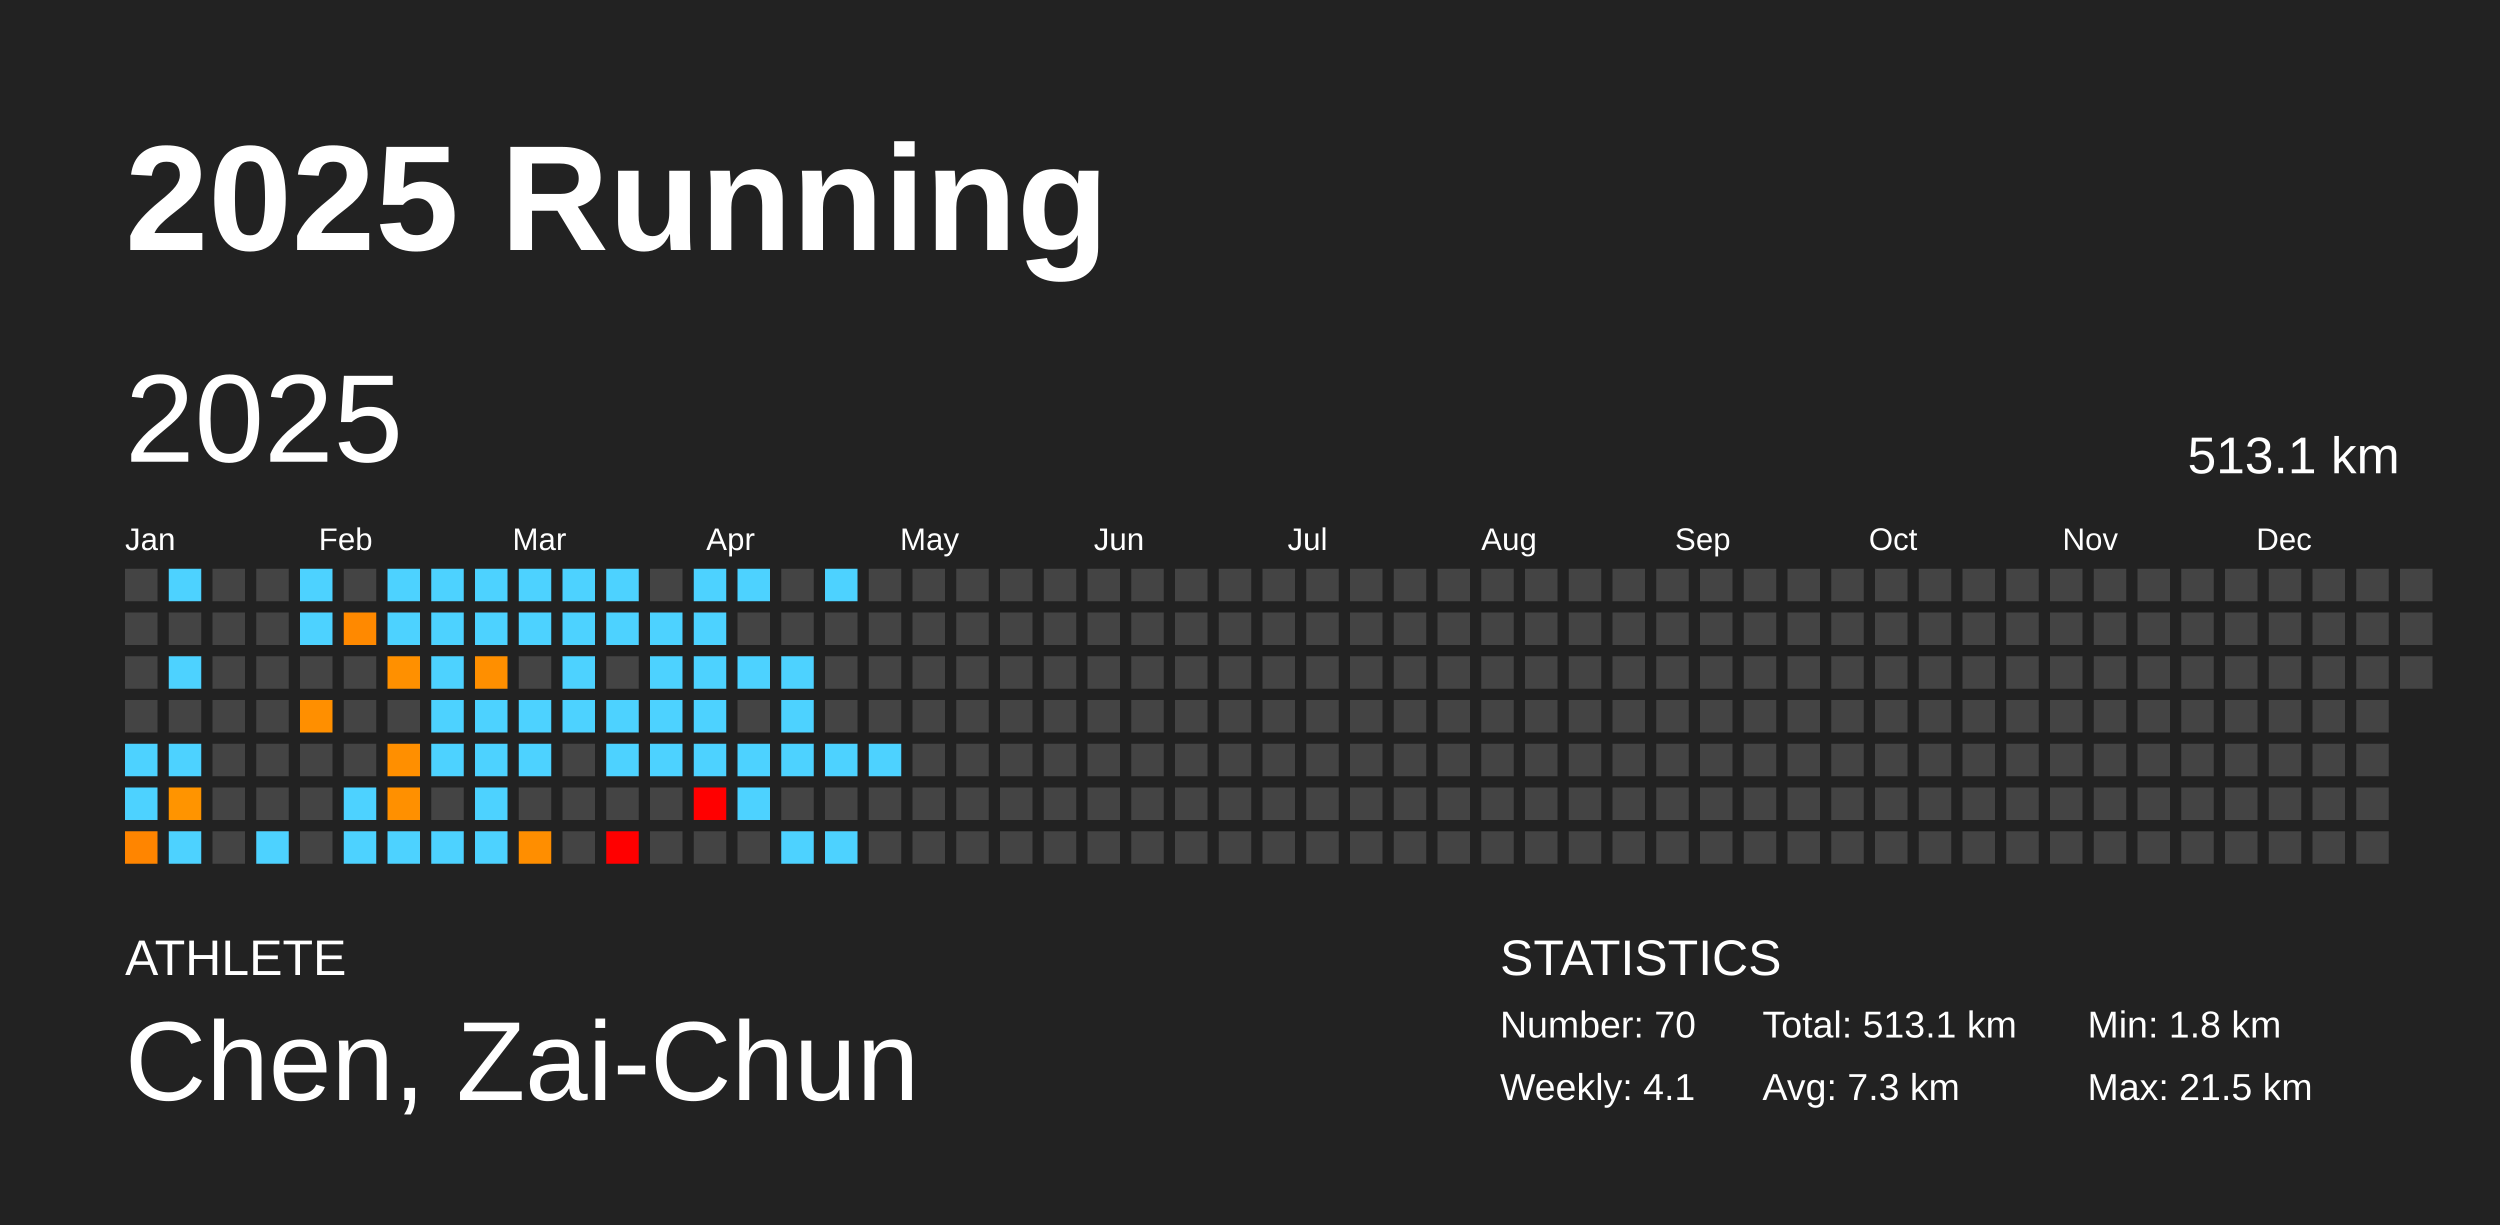
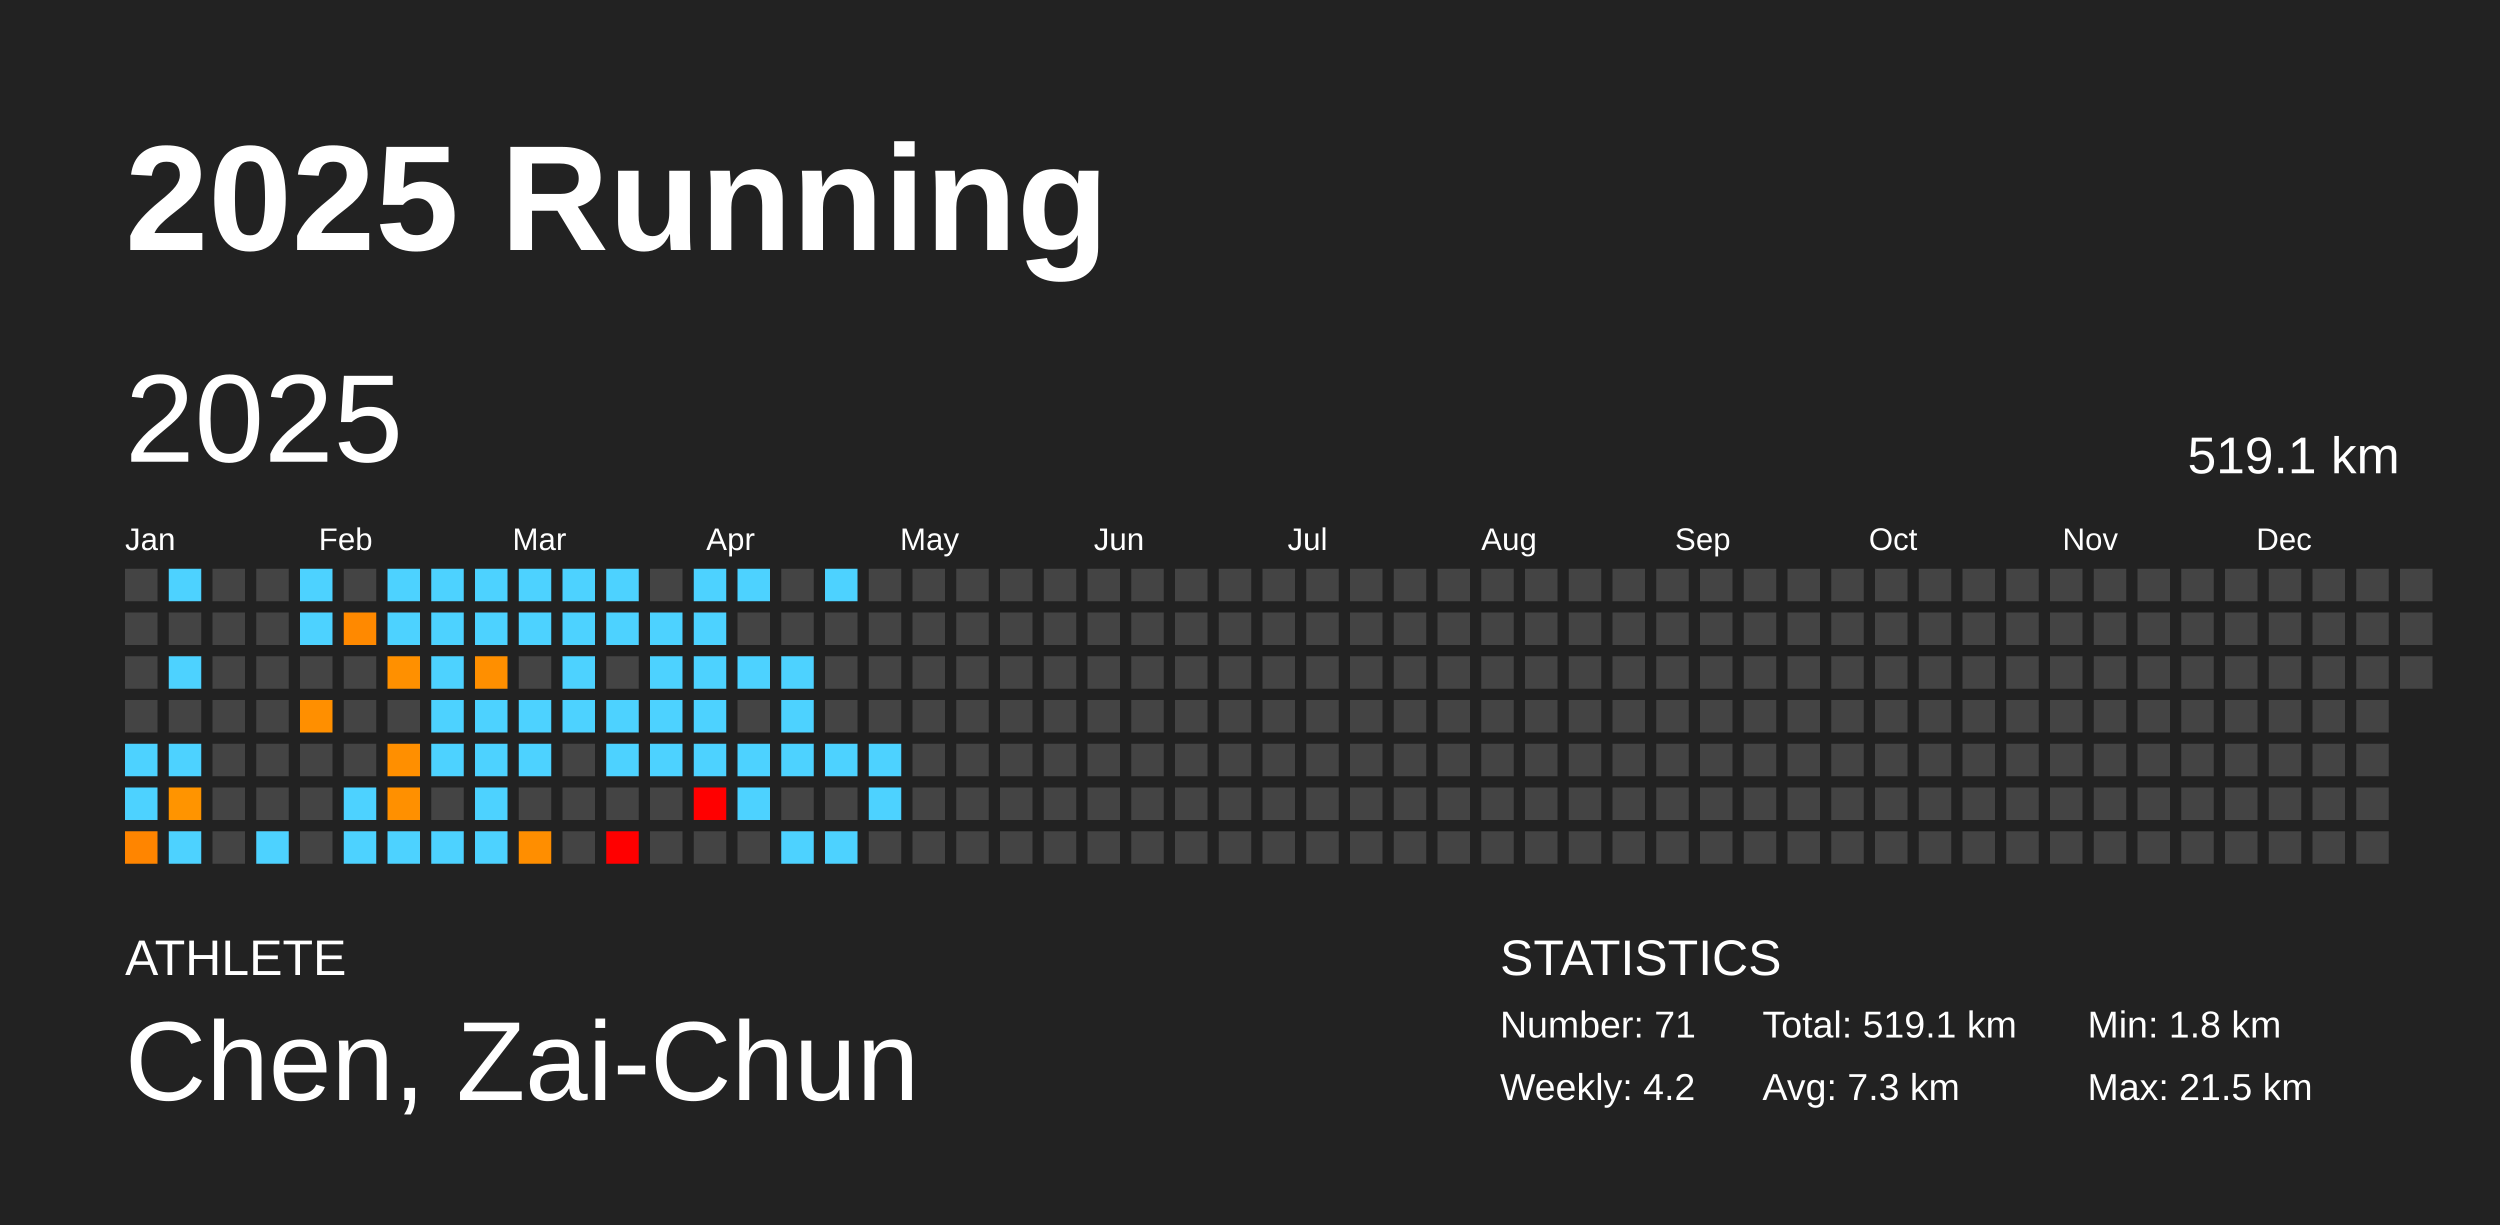
<svg xmlns="http://www.w3.org/2000/svg" baseProfile="full" height="98mm" version="1.1" viewBox="0,0,200,98" width="200mm">
  <defs />
  <rect fill="#222222" height="98" width="200" x="0" y="0" />
  <text fill="#FFFFFF" style="font-size:12px; font-family:Arial; font-weight:bold;" x="10" y="20">2025 Running</text>
  <text fill="#FFFFFF" style="font-size:4px; font-family:Arial" x="10" y="78">ATHLETE</text>
  <text fill="#FFFFFF" style="font-size:9px; font-family:Arial" x="10" y="88">Chen, Zai-Chun</text>
  <text fill="#FFFFFF" style="font-size:4px; font-family:Arial" x="120" y="78">STATISTICS</text>
-   <text fill="#FFFFFF" style="font-size:3px; font-family:Arial" x="120" y="83">Number: 70</text>
-   <text fill="#FFFFFF" style="font-size:3px; font-family:Arial" x="120" y="88">Weekly: 4.1</text>
-   <text fill="#FFFFFF" style="font-size:3px; font-family:Arial" x="141" y="83">Total: 513.1 km</text>
+   <text fill="#FFFFFF" style="font-size:3px; font-family:Arial" x="120" y="83">Number: 71</text>
+   <text fill="#FFFFFF" style="font-size:3px; font-family:Arial" x="120" y="88">Weekly: 4.2</text>
+   <text fill="#FFFFFF" style="font-size:3px; font-family:Arial" x="141" y="83">Total: 519.1 km</text>
  <text fill="#FFFFFF" style="font-size:3px; font-family:Arial" x="141" y="88">Avg: 7.3 km</text>
  <text fill="#FFFFFF" style="font-size:3px; font-family:Arial" x="167" y="83">Min: 1.8 km</text>
  <text fill="#FFFFFF" style="font-size:3px; font-family:Arial" x="167" y="88">Max: 21.5 km</text>
  <text dominant-baseline="hanging" fill="#FFFFFF" style="font-size:10.0px; font-family:Arial;" x="10" y="30">2025</text>
-   <text dominant-baseline="hanging" fill="#FFFFFF" style="font-size:4.125px; font-family:Arial;" x="175" y="35">513.1 km</text>
+   <text dominant-baseline="hanging" fill="#FFFFFF" style="font-size:4.125px; font-family:Arial;" x="175" y="35">519.1 km</text>
  <text fill="#FFFFFF" style="font-size:2.5px; font-family:Arial" x="10.0" y="44">Jan</text>
  <text fill="#FFFFFF" style="font-size:2.5px; font-family:Arial" x="25.5" y="44">Feb</text>
  <text fill="#FFFFFF" style="font-size:2.5px; font-family:Arial" x="41.0" y="44">Mar</text>
  <text fill="#FFFFFF" style="font-size:2.5px; font-family:Arial" x="56.5" y="44">Apr</text>
  <text fill="#FFFFFF" style="font-size:2.5px; font-family:Arial" x="72.0" y="44">May</text>
  <text fill="#FFFFFF" style="font-size:2.5px; font-family:Arial" x="87.5" y="44">Jun</text>
  <text fill="#FFFFFF" style="font-size:2.5px; font-family:Arial" x="103.0" y="44">Jul</text>
  <text fill="#FFFFFF" style="font-size:2.5px; font-family:Arial" x="118.5" y="44">Aug</text>
  <text fill="#FFFFFF" style="font-size:2.5px; font-family:Arial" x="134.0" y="44">Sep</text>
  <text fill="#FFFFFF" style="font-size:2.5px; font-family:Arial" x="149.5" y="44">Oct</text>
  <text fill="#FFFFFF" style="font-size:2.5px; font-family:Arial" x="165.0" y="44">Nov</text>
  <text fill="#FFFFFF" style="font-size:2.5px; font-family:Arial" x="180.5" y="44">Dec</text>
  <rect fill="#444444" height="2.6" width="2.6" x="10.0" y="45.5" />
  <rect fill="#444444" height="2.6" width="2.6" x="10.0" y="49.0" />
  <rect fill="#444444" height="2.6" width="2.6" x="10.0" y="52.5" />
  <rect fill="#444444" height="2.6" width="2.6" x="10.0" y="56.0" />
  <rect fill="#4dd2ff" height="2.6" width="2.6" x="10.0" y="59.5" />
  <rect fill="#4dd2ff" height="2.6" width="2.6" x="10.0" y="63.0" />
  <rect fill="#ff8500" height="2.6" width="2.6" x="10.0" y="66.5" />
  <rect fill="#4dd2ff" height="2.6" width="2.6" x="13.5" y="45.5" />
  <rect fill="#444444" height="2.6" width="2.6" x="13.5" y="49.0" />
  <rect fill="#4dd2ff" height="2.6" width="2.6" x="13.5" y="52.5" />
  <rect fill="#444444" height="2.6" width="2.6" x="13.5" y="56.0" />
  <rect fill="#4dd2ff" height="2.6" width="2.6" x="13.5" y="59.5" />
  <rect fill="#ff9400" height="2.6" width="2.6" x="13.5" y="63.0" />
  <rect fill="#4dd2ff" height="2.6" width="2.6" x="13.5" y="66.5" />
  <rect fill="#444444" height="2.6" width="2.6" x="17.0" y="45.5" />
  <rect fill="#444444" height="2.6" width="2.6" x="17.0" y="49.0" />
  <rect fill="#444444" height="2.6" width="2.6" x="17.0" y="52.5" />
  <rect fill="#444444" height="2.6" width="2.6" x="17.0" y="56.0" />
  <rect fill="#444444" height="2.6" width="2.6" x="17.0" y="59.5" />
  <rect fill="#444444" height="2.6" width="2.6" x="17.0" y="63.0" />
  <rect fill="#444444" height="2.6" width="2.6" x="17.0" y="66.5" />
  <rect fill="#444444" height="2.6" width="2.6" x="20.5" y="45.5" />
  <rect fill="#444444" height="2.6" width="2.6" x="20.5" y="49.0" />
  <rect fill="#444444" height="2.6" width="2.6" x="20.5" y="52.5" />
  <rect fill="#444444" height="2.6" width="2.6" x="20.5" y="56.0" />
  <rect fill="#444444" height="2.6" width="2.6" x="20.5" y="59.5" />
  <rect fill="#444444" height="2.6" width="2.6" x="20.5" y="63.0" />
  <rect fill="#4dd2ff" height="2.6" width="2.6" x="20.5" y="66.5" />
  <rect fill="#4dd2ff" height="2.6" width="2.6" x="24.0" y="45.5" />
  <rect fill="#4dd2ff" height="2.6" width="2.6" x="24.0" y="49.0" />
  <rect fill="#444444" height="2.6" width="2.6" x="24.0" y="52.5" />
  <rect fill="#ff8f00" height="2.6" width="2.6" x="24.0" y="56.0" />
  <rect fill="#444444" height="2.6" width="2.6" x="24.0" y="59.5" />
  <rect fill="#444444" height="2.6" width="2.6" x="24.0" y="63.0" />
  <rect fill="#444444" height="2.6" width="2.6" x="24.0" y="66.5" />
  <rect fill="#444444" height="2.6" width="2.6" x="27.5" y="45.5" />
  <rect fill="#ff8900" height="2.6" width="2.6" x="27.5" y="49.0" />
  <rect fill="#444444" height="2.6" width="2.6" x="27.5" y="52.5" />
  <rect fill="#444444" height="2.6" width="2.6" x="27.5" y="56.0" />
  <rect fill="#444444" height="2.6" width="2.6" x="27.5" y="59.5" />
  <rect fill="#4dd2ff" height="2.6" width="2.6" x="27.5" y="63.0" />
  <rect fill="#4dd2ff" height="2.6" width="2.6" x="27.5" y="66.5" />
  <rect fill="#4dd2ff" height="2.6" width="2.6" x="31.0" y="45.5" />
  <rect fill="#4dd2ff" height="2.6" width="2.6" x="31.0" y="49.0" />
  <rect fill="#ff9000" height="2.6" width="2.6" x="31.0" y="52.5" />
  <rect fill="#444444" height="2.6" width="2.6" x="31.0" y="56.0" />
  <rect fill="#ff8f00" height="2.6" width="2.6" x="31.0" y="59.5" />
  <rect fill="#ff9000" height="2.6" width="2.6" x="31.0" y="63.0" />
  <rect fill="#4dd2ff" height="2.6" width="2.6" x="31.0" y="66.5" />
  <rect fill="#4dd2ff" height="2.6" width="2.6" x="34.5" y="45.5" />
  <rect fill="#4dd2ff" height="2.6" width="2.6" x="34.5" y="49.0" />
  <rect fill="#4dd2ff" height="2.6" width="2.6" x="34.5" y="52.5" />
  <rect fill="#4dd2ff" height="2.6" width="2.6" x="34.5" y="56.0" />
  <rect fill="#4dd2ff" height="2.6" width="2.6" x="34.5" y="59.5" />
  <rect fill="#444444" height="2.6" width="2.6" x="34.5" y="63.0" />
  <rect fill="#4dd2ff" height="2.6" width="2.6" x="34.5" y="66.5" />
  <rect fill="#4dd2ff" height="2.6" width="2.6" x="38.0" y="45.5" />
  <rect fill="#4dd2ff" height="2.6" width="2.6" x="38.0" y="49.0" />
  <rect fill="#ff8f00" height="2.6" width="2.6" x="38.0" y="52.5" />
  <rect fill="#4dd2ff" height="2.6" width="2.6" x="38.0" y="56.0" />
  <rect fill="#4dd2ff" height="2.6" width="2.6" x="38.0" y="59.5" />
  <rect fill="#4dd2ff" height="2.6" width="2.6" x="38.0" y="63.0" />
  <rect fill="#4dd2ff" height="2.6" width="2.6" x="38.0" y="66.5" />
  <rect fill="#4dd2ff" height="2.6" width="2.6" x="41.5" y="45.5" />
  <rect fill="#4dd2ff" height="2.6" width="2.6" x="41.5" y="49.0" />
  <rect fill="#444444" height="2.6" width="2.6" x="41.5" y="52.5" />
  <rect fill="#4dd2ff" height="2.6" width="2.6" x="41.5" y="56.0" />
  <rect fill="#4dd2ff" height="2.6" width="2.6" x="41.5" y="59.5" />
  <rect fill="#444444" height="2.6" width="2.6" x="41.5" y="63.0" />
  <rect fill="#ff8e00" height="2.6" width="2.6" x="41.5" y="66.5" />
  <rect fill="#4dd2ff" height="2.6" width="2.6" x="45.0" y="45.5" />
  <rect fill="#4dd2ff" height="2.6" width="2.6" x="45.0" y="49.0" />
  <rect fill="#4dd2ff" height="2.6" width="2.6" x="45.0" y="52.5" />
  <rect fill="#4dd2ff" height="2.6" width="2.6" x="45.0" y="56.0" />
  <rect fill="#444444" height="2.6" width="2.6" x="45.0" y="59.5" />
  <rect fill="#444444" height="2.6" width="2.6" x="45.0" y="63.0" />
  <rect fill="#444444" height="2.6" width="2.6" x="45.0" y="66.5" />
  <rect fill="#4dd2ff" height="2.6" width="2.6" x="48.5" y="45.5" />
  <rect fill="#4dd2ff" height="2.6" width="2.6" x="48.5" y="49.0" />
  <rect fill="#444444" height="2.6" width="2.6" x="48.5" y="52.5" />
  <rect fill="#4dd2ff" height="2.6" width="2.6" x="48.5" y="56.0" />
  <rect fill="#4dd2ff" height="2.6" width="2.6" x="48.5" y="59.5" />
  <rect fill="#444444" height="2.6" width="2.6" x="48.5" y="63.0" />
  <rect fill="red" height="2.6" width="2.6" x="48.5" y="66.5" />
  <rect fill="#444444" height="2.6" width="2.6" x="52.0" y="45.5" />
  <rect fill="#4dd2ff" height="2.6" width="2.6" x="52.0" y="49.0" />
  <rect fill="#4dd2ff" height="2.6" width="2.6" x="52.0" y="52.5" />
  <rect fill="#4dd2ff" height="2.6" width="2.6" x="52.0" y="56.0" />
  <rect fill="#4dd2ff" height="2.6" width="2.6" x="52.0" y="59.5" />
  <rect fill="#444444" height="2.6" width="2.6" x="52.0" y="63.0" />
  <rect fill="#444444" height="2.6" width="2.6" x="52.0" y="66.5" />
  <rect fill="#4dd2ff" height="2.6" width="2.6" x="55.5" y="45.5" />
  <rect fill="#4dd2ff" height="2.6" width="2.6" x="55.5" y="49.0" />
  <rect fill="#4dd2ff" height="2.6" width="2.6" x="55.5" y="52.5" />
  <rect fill="#4dd2ff" height="2.6" width="2.6" x="55.5" y="56.0" />
  <rect fill="#4dd2ff" height="2.6" width="2.6" x="55.5" y="59.5" />
  <rect fill="red" height="2.6" width="2.6" x="55.5" y="63.0" />
  <rect fill="#444444" height="2.6" width="2.6" x="55.5" y="66.5" />
  <rect fill="#4dd2ff" height="2.6" width="2.6" x="59.0" y="45.5" />
  <rect fill="#444444" height="2.6" width="2.6" x="59.0" y="49.0" />
  <rect fill="#4dd2ff" height="2.6" width="2.6" x="59.0" y="52.5" />
  <rect fill="#444444" height="2.6" width="2.6" x="59.0" y="56.0" />
  <rect fill="#4dd2ff" height="2.6" width="2.6" x="59.0" y="59.5" />
  <rect fill="#4dd2ff" height="2.6" width="2.6" x="59.0" y="63.0" />
  <rect fill="#444444" height="2.6" width="2.6" x="59.0" y="66.5" />
  <rect fill="#444444" height="2.6" width="2.6" x="62.5" y="45.5" />
  <rect fill="#444444" height="2.6" width="2.6" x="62.5" y="49.0" />
  <rect fill="#4dd2ff" height="2.6" width="2.6" x="62.5" y="52.5" />
  <rect fill="#4dd2ff" height="2.6" width="2.6" x="62.5" y="56.0" />
  <rect fill="#4dd2ff" height="2.6" width="2.6" x="62.5" y="59.5" />
  <rect fill="#444444" height="2.6" width="2.6" x="62.5" y="63.0" />
  <rect fill="#4dd2ff" height="2.6" width="2.6" x="62.5" y="66.5" />
  <rect fill="#4dd2ff" height="2.6" width="2.6" x="66.0" y="45.5" />
  <rect fill="#444444" height="2.6" width="2.6" x="66.0" y="49.0" />
  <rect fill="#444444" height="2.6" width="2.6" x="66.0" y="52.5" />
  <rect fill="#444444" height="2.6" width="2.6" x="66.0" y="56.0" />
  <rect fill="#4dd2ff" height="2.6" width="2.6" x="66.0" y="59.5" />
  <rect fill="#444444" height="2.6" width="2.6" x="66.0" y="63.0" />
  <rect fill="#4dd2ff" height="2.6" width="2.6" x="66.0" y="66.5" />
  <rect fill="#444444" height="2.6" width="2.6" x="69.5" y="45.5" />
  <rect fill="#444444" height="2.6" width="2.6" x="69.5" y="49.0" />
  <rect fill="#444444" height="2.6" width="2.6" x="69.5" y="52.5" />
  <rect fill="#444444" height="2.6" width="2.6" x="69.5" y="56.0" />
  <rect fill="#4dd2ff" height="2.6" width="2.6" x="69.5" y="59.5" />
-   <rect fill="#444444" height="2.6" width="2.6" x="69.5" y="63.0" />
+   <rect fill="#4dd2ff" height="2.6" width="2.6" x="69.5" y="63.0" />
  <rect fill="#444444" height="2.6" width="2.6" x="69.5" y="66.5" />
  <rect fill="#444444" height="2.6" width="2.6" x="73.0" y="45.5" />
  <rect fill="#444444" height="2.6" width="2.6" x="73.0" y="49.0" />
  <rect fill="#444444" height="2.6" width="2.6" x="73.0" y="52.5" />
  <rect fill="#444444" height="2.6" width="2.6" x="73.0" y="56.0" />
  <rect fill="#444444" height="2.6" width="2.6" x="73.0" y="59.5" />
  <rect fill="#444444" height="2.6" width="2.6" x="73.0" y="63.0" />
  <rect fill="#444444" height="2.6" width="2.6" x="73.0" y="66.5" />
  <rect fill="#444444" height="2.6" width="2.6" x="76.5" y="45.5" />
  <rect fill="#444444" height="2.6" width="2.6" x="76.5" y="49.0" />
  <rect fill="#444444" height="2.6" width="2.6" x="76.5" y="52.5" />
  <rect fill="#444444" height="2.6" width="2.6" x="76.5" y="56.0" />
  <rect fill="#444444" height="2.6" width="2.6" x="76.5" y="59.5" />
  <rect fill="#444444" height="2.6" width="2.6" x="76.5" y="63.0" />
  <rect fill="#444444" height="2.6" width="2.6" x="76.5" y="66.5" />
  <rect fill="#444444" height="2.6" width="2.6" x="80.0" y="45.5" />
  <rect fill="#444444" height="2.6" width="2.6" x="80.0" y="49.0" />
  <rect fill="#444444" height="2.6" width="2.6" x="80.0" y="52.5" />
  <rect fill="#444444" height="2.6" width="2.6" x="80.0" y="56.0" />
  <rect fill="#444444" height="2.6" width="2.6" x="80.0" y="59.5" />
  <rect fill="#444444" height="2.6" width="2.6" x="80.0" y="63.0" />
  <rect fill="#444444" height="2.6" width="2.6" x="80.0" y="66.5" />
  <rect fill="#444444" height="2.6" width="2.6" x="83.5" y="45.5" />
  <rect fill="#444444" height="2.6" width="2.6" x="83.5" y="49.0" />
  <rect fill="#444444" height="2.6" width="2.6" x="83.5" y="52.5" />
  <rect fill="#444444" height="2.6" width="2.6" x="83.5" y="56.0" />
  <rect fill="#444444" height="2.6" width="2.6" x="83.5" y="59.5" />
  <rect fill="#444444" height="2.6" width="2.6" x="83.5" y="63.0" />
  <rect fill="#444444" height="2.6" width="2.6" x="83.5" y="66.5" />
  <rect fill="#444444" height="2.6" width="2.6" x="87.0" y="45.5" />
  <rect fill="#444444" height="2.6" width="2.6" x="87.0" y="49.0" />
  <rect fill="#444444" height="2.6" width="2.6" x="87.0" y="52.5" />
  <rect fill="#444444" height="2.6" width="2.6" x="87.0" y="56.0" />
  <rect fill="#444444" height="2.6" width="2.6" x="87.0" y="59.5" />
  <rect fill="#444444" height="2.6" width="2.6" x="87.0" y="63.0" />
  <rect fill="#444444" height="2.6" width="2.6" x="87.0" y="66.5" />
  <rect fill="#444444" height="2.6" width="2.6" x="90.5" y="45.5" />
  <rect fill="#444444" height="2.6" width="2.6" x="90.5" y="49.0" />
  <rect fill="#444444" height="2.6" width="2.6" x="90.5" y="52.5" />
  <rect fill="#444444" height="2.6" width="2.6" x="90.5" y="56.0" />
  <rect fill="#444444" height="2.6" width="2.6" x="90.5" y="59.5" />
  <rect fill="#444444" height="2.6" width="2.6" x="90.5" y="63.0" />
  <rect fill="#444444" height="2.6" width="2.6" x="90.5" y="66.5" />
  <rect fill="#444444" height="2.6" width="2.6" x="94.0" y="45.5" />
  <rect fill="#444444" height="2.6" width="2.6" x="94.0" y="49.0" />
  <rect fill="#444444" height="2.6" width="2.6" x="94.0" y="52.5" />
  <rect fill="#444444" height="2.6" width="2.6" x="94.0" y="56.0" />
  <rect fill="#444444" height="2.6" width="2.6" x="94.0" y="59.5" />
  <rect fill="#444444" height="2.6" width="2.6" x="94.0" y="63.0" />
  <rect fill="#444444" height="2.6" width="2.6" x="94.0" y="66.5" />
  <rect fill="#444444" height="2.6" width="2.6" x="97.5" y="45.5" />
  <rect fill="#444444" height="2.6" width="2.6" x="97.5" y="49.0" />
  <rect fill="#444444" height="2.6" width="2.6" x="97.5" y="52.5" />
  <rect fill="#444444" height="2.6" width="2.6" x="97.5" y="56.0" />
  <rect fill="#444444" height="2.6" width="2.6" x="97.5" y="59.5" />
  <rect fill="#444444" height="2.6" width="2.6" x="97.5" y="63.0" />
  <rect fill="#444444" height="2.6" width="2.6" x="97.5" y="66.5" />
  <rect fill="#444444" height="2.6" width="2.6" x="101.0" y="45.5" />
  <rect fill="#444444" height="2.6" width="2.6" x="101.0" y="49.0" />
  <rect fill="#444444" height="2.6" width="2.6" x="101.0" y="52.5" />
  <rect fill="#444444" height="2.6" width="2.6" x="101.0" y="56.0" />
  <rect fill="#444444" height="2.6" width="2.6" x="101.0" y="59.5" />
  <rect fill="#444444" height="2.6" width="2.6" x="101.0" y="63.0" />
  <rect fill="#444444" height="2.6" width="2.6" x="101.0" y="66.5" />
  <rect fill="#444444" height="2.6" width="2.6" x="104.5" y="45.5" />
  <rect fill="#444444" height="2.6" width="2.6" x="104.5" y="49.0" />
  <rect fill="#444444" height="2.6" width="2.6" x="104.5" y="52.5" />
  <rect fill="#444444" height="2.6" width="2.6" x="104.5" y="56.0" />
  <rect fill="#444444" height="2.6" width="2.6" x="104.5" y="59.5" />
  <rect fill="#444444" height="2.6" width="2.6" x="104.5" y="63.0" />
  <rect fill="#444444" height="2.6" width="2.6" x="104.5" y="66.5" />
  <rect fill="#444444" height="2.6" width="2.6" x="108.0" y="45.5" />
  <rect fill="#444444" height="2.6" width="2.6" x="108.0" y="49.0" />
  <rect fill="#444444" height="2.6" width="2.6" x="108.0" y="52.5" />
  <rect fill="#444444" height="2.6" width="2.6" x="108.0" y="56.0" />
  <rect fill="#444444" height="2.6" width="2.6" x="108.0" y="59.5" />
  <rect fill="#444444" height="2.6" width="2.6" x="108.0" y="63.0" />
  <rect fill="#444444" height="2.6" width="2.6" x="108.0" y="66.5" />
  <rect fill="#444444" height="2.6" width="2.6" x="111.5" y="45.5" />
  <rect fill="#444444" height="2.6" width="2.6" x="111.5" y="49.0" />
  <rect fill="#444444" height="2.6" width="2.6" x="111.5" y="52.5" />
  <rect fill="#444444" height="2.6" width="2.6" x="111.5" y="56.0" />
  <rect fill="#444444" height="2.6" width="2.6" x="111.5" y="59.5" />
  <rect fill="#444444" height="2.6" width="2.6" x="111.5" y="63.0" />
  <rect fill="#444444" height="2.6" width="2.6" x="111.5" y="66.5" />
  <rect fill="#444444" height="2.6" width="2.6" x="115.0" y="45.5" />
  <rect fill="#444444" height="2.6" width="2.6" x="115.0" y="49.0" />
  <rect fill="#444444" height="2.6" width="2.6" x="115.0" y="52.5" />
  <rect fill="#444444" height="2.6" width="2.6" x="115.0" y="56.0" />
  <rect fill="#444444" height="2.6" width="2.6" x="115.0" y="59.5" />
  <rect fill="#444444" height="2.6" width="2.6" x="115.0" y="63.0" />
  <rect fill="#444444" height="2.6" width="2.6" x="115.0" y="66.5" />
  <rect fill="#444444" height="2.6" width="2.6" x="118.5" y="45.5" />
  <rect fill="#444444" height="2.6" width="2.6" x="118.5" y="49.0" />
  <rect fill="#444444" height="2.6" width="2.6" x="118.5" y="52.5" />
  <rect fill="#444444" height="2.6" width="2.6" x="118.5" y="56.0" />
  <rect fill="#444444" height="2.6" width="2.6" x="118.5" y="59.5" />
  <rect fill="#444444" height="2.6" width="2.6" x="118.5" y="63.0" />
  <rect fill="#444444" height="2.6" width="2.6" x="118.5" y="66.5" />
  <rect fill="#444444" height="2.6" width="2.6" x="122.0" y="45.5" />
  <rect fill="#444444" height="2.6" width="2.6" x="122.0" y="49.0" />
  <rect fill="#444444" height="2.6" width="2.6" x="122.0" y="52.5" />
  <rect fill="#444444" height="2.6" width="2.6" x="122.0" y="56.0" />
  <rect fill="#444444" height="2.6" width="2.6" x="122.0" y="59.5" />
  <rect fill="#444444" height="2.6" width="2.6" x="122.0" y="63.0" />
  <rect fill="#444444" height="2.6" width="2.6" x="122.0" y="66.5" />
  <rect fill="#444444" height="2.6" width="2.6" x="125.5" y="45.5" />
  <rect fill="#444444" height="2.6" width="2.6" x="125.5" y="49.0" />
  <rect fill="#444444" height="2.6" width="2.6" x="125.5" y="52.5" />
  <rect fill="#444444" height="2.6" width="2.6" x="125.5" y="56.0" />
  <rect fill="#444444" height="2.6" width="2.6" x="125.5" y="59.5" />
  <rect fill="#444444" height="2.6" width="2.6" x="125.5" y="63.0" />
  <rect fill="#444444" height="2.6" width="2.6" x="125.5" y="66.5" />
  <rect fill="#444444" height="2.6" width="2.6" x="129.0" y="45.5" />
  <rect fill="#444444" height="2.6" width="2.6" x="129.0" y="49.0" />
  <rect fill="#444444" height="2.6" width="2.6" x="129.0" y="52.5" />
  <rect fill="#444444" height="2.6" width="2.6" x="129.0" y="56.0" />
  <rect fill="#444444" height="2.6" width="2.6" x="129.0" y="59.5" />
  <rect fill="#444444" height="2.6" width="2.6" x="129.0" y="63.0" />
  <rect fill="#444444" height="2.6" width="2.6" x="129.0" y="66.5" />
  <rect fill="#444444" height="2.6" width="2.6" x="132.5" y="45.5" />
  <rect fill="#444444" height="2.6" width="2.6" x="132.5" y="49.0" />
  <rect fill="#444444" height="2.6" width="2.6" x="132.5" y="52.5" />
  <rect fill="#444444" height="2.6" width="2.6" x="132.5" y="56.0" />
  <rect fill="#444444" height="2.6" width="2.6" x="132.5" y="59.5" />
  <rect fill="#444444" height="2.6" width="2.6" x="132.5" y="63.0" />
  <rect fill="#444444" height="2.6" width="2.6" x="132.5" y="66.5" />
  <rect fill="#444444" height="2.6" width="2.6" x="136.0" y="45.5" />
  <rect fill="#444444" height="2.6" width="2.6" x="136.0" y="49.0" />
  <rect fill="#444444" height="2.6" width="2.6" x="136.0" y="52.5" />
  <rect fill="#444444" height="2.6" width="2.6" x="136.0" y="56.0" />
  <rect fill="#444444" height="2.6" width="2.6" x="136.0" y="59.5" />
  <rect fill="#444444" height="2.6" width="2.6" x="136.0" y="63.0" />
  <rect fill="#444444" height="2.6" width="2.6" x="136.0" y="66.5" />
  <rect fill="#444444" height="2.6" width="2.6" x="139.5" y="45.5" />
  <rect fill="#444444" height="2.6" width="2.6" x="139.5" y="49.0" />
  <rect fill="#444444" height="2.6" width="2.6" x="139.5" y="52.5" />
  <rect fill="#444444" height="2.6" width="2.6" x="139.5" y="56.0" />
  <rect fill="#444444" height="2.6" width="2.6" x="139.5" y="59.5" />
  <rect fill="#444444" height="2.6" width="2.6" x="139.5" y="63.0" />
  <rect fill="#444444" height="2.6" width="2.6" x="139.5" y="66.5" />
  <rect fill="#444444" height="2.6" width="2.6" x="143.0" y="45.5" />
  <rect fill="#444444" height="2.6" width="2.6" x="143.0" y="49.0" />
  <rect fill="#444444" height="2.6" width="2.6" x="143.0" y="52.5" />
  <rect fill="#444444" height="2.6" width="2.6" x="143.0" y="56.0" />
  <rect fill="#444444" height="2.6" width="2.6" x="143.0" y="59.5" />
  <rect fill="#444444" height="2.6" width="2.6" x="143.0" y="63.0" />
  <rect fill="#444444" height="2.6" width="2.6" x="143.0" y="66.5" />
  <rect fill="#444444" height="2.6" width="2.6" x="146.5" y="45.5" />
  <rect fill="#444444" height="2.6" width="2.6" x="146.5" y="49.0" />
  <rect fill="#444444" height="2.6" width="2.6" x="146.5" y="52.5" />
  <rect fill="#444444" height="2.6" width="2.6" x="146.5" y="56.0" />
  <rect fill="#444444" height="2.6" width="2.6" x="146.5" y="59.5" />
  <rect fill="#444444" height="2.6" width="2.6" x="146.5" y="63.0" />
  <rect fill="#444444" height="2.6" width="2.6" x="146.5" y="66.5" />
  <rect fill="#444444" height="2.6" width="2.6" x="150.0" y="45.5" />
  <rect fill="#444444" height="2.6" width="2.6" x="150.0" y="49.0" />
  <rect fill="#444444" height="2.6" width="2.6" x="150.0" y="52.5" />
  <rect fill="#444444" height="2.6" width="2.6" x="150.0" y="56.0" />
  <rect fill="#444444" height="2.6" width="2.6" x="150.0" y="59.5" />
  <rect fill="#444444" height="2.6" width="2.6" x="150.0" y="63.0" />
  <rect fill="#444444" height="2.6" width="2.6" x="150.0" y="66.5" />
  <rect fill="#444444" height="2.6" width="2.6" x="153.5" y="45.5" />
  <rect fill="#444444" height="2.6" width="2.6" x="153.5" y="49.0" />
  <rect fill="#444444" height="2.6" width="2.6" x="153.5" y="52.5" />
  <rect fill="#444444" height="2.6" width="2.6" x="153.5" y="56.0" />
  <rect fill="#444444" height="2.6" width="2.6" x="153.5" y="59.5" />
  <rect fill="#444444" height="2.6" width="2.6" x="153.5" y="63.0" />
  <rect fill="#444444" height="2.6" width="2.6" x="153.5" y="66.5" />
  <rect fill="#444444" height="2.6" width="2.6" x="157.0" y="45.5" />
  <rect fill="#444444" height="2.6" width="2.6" x="157.0" y="49.0" />
  <rect fill="#444444" height="2.6" width="2.6" x="157.0" y="52.5" />
  <rect fill="#444444" height="2.6" width="2.6" x="157.0" y="56.0" />
  <rect fill="#444444" height="2.6" width="2.6" x="157.0" y="59.5" />
  <rect fill="#444444" height="2.6" width="2.6" x="157.0" y="63.0" />
  <rect fill="#444444" height="2.6" width="2.6" x="157.0" y="66.5" />
  <rect fill="#444444" height="2.6" width="2.6" x="160.5" y="45.5" />
  <rect fill="#444444" height="2.6" width="2.6" x="160.5" y="49.0" />
  <rect fill="#444444" height="2.6" width="2.6" x="160.5" y="52.5" />
  <rect fill="#444444" height="2.6" width="2.6" x="160.5" y="56.0" />
  <rect fill="#444444" height="2.6" width="2.6" x="160.5" y="59.5" />
  <rect fill="#444444" height="2.6" width="2.6" x="160.5" y="63.0" />
  <rect fill="#444444" height="2.6" width="2.6" x="160.5" y="66.5" />
  <rect fill="#444444" height="2.6" width="2.6" x="164.0" y="45.5" />
  <rect fill="#444444" height="2.6" width="2.6" x="164.0" y="49.0" />
  <rect fill="#444444" height="2.6" width="2.6" x="164.0" y="52.5" />
  <rect fill="#444444" height="2.6" width="2.6" x="164.0" y="56.0" />
  <rect fill="#444444" height="2.6" width="2.6" x="164.0" y="59.5" />
  <rect fill="#444444" height="2.6" width="2.6" x="164.0" y="63.0" />
  <rect fill="#444444" height="2.6" width="2.6" x="164.0" y="66.5" />
  <rect fill="#444444" height="2.6" width="2.6" x="167.5" y="45.5" />
  <rect fill="#444444" height="2.6" width="2.6" x="167.5" y="49.0" />
  <rect fill="#444444" height="2.6" width="2.6" x="167.5" y="52.5" />
  <rect fill="#444444" height="2.6" width="2.6" x="167.5" y="56.0" />
  <rect fill="#444444" height="2.6" width="2.6" x="167.5" y="59.5" />
  <rect fill="#444444" height="2.6" width="2.6" x="167.5" y="63.0" />
  <rect fill="#444444" height="2.6" width="2.6" x="167.5" y="66.5" />
  <rect fill="#444444" height="2.6" width="2.6" x="171.0" y="45.5" />
  <rect fill="#444444" height="2.6" width="2.6" x="171.0" y="49.0" />
  <rect fill="#444444" height="2.6" width="2.6" x="171.0" y="52.5" />
  <rect fill="#444444" height="2.6" width="2.6" x="171.0" y="56.0" />
  <rect fill="#444444" height="2.6" width="2.6" x="171.0" y="59.5" />
  <rect fill="#444444" height="2.6" width="2.6" x="171.0" y="63.0" />
  <rect fill="#444444" height="2.6" width="2.6" x="171.0" y="66.5" />
  <rect fill="#444444" height="2.6" width="2.6" x="174.5" y="45.5" />
  <rect fill="#444444" height="2.6" width="2.6" x="174.5" y="49.0" />
  <rect fill="#444444" height="2.6" width="2.6" x="174.5" y="52.5" />
  <rect fill="#444444" height="2.6" width="2.6" x="174.5" y="56.0" />
  <rect fill="#444444" height="2.6" width="2.6" x="174.5" y="59.5" />
  <rect fill="#444444" height="2.6" width="2.6" x="174.5" y="63.0" />
  <rect fill="#444444" height="2.6" width="2.6" x="174.5" y="66.5" />
  <rect fill="#444444" height="2.6" width="2.6" x="178.0" y="45.5" />
  <rect fill="#444444" height="2.6" width="2.6" x="178.0" y="49.0" />
  <rect fill="#444444" height="2.6" width="2.6" x="178.0" y="52.5" />
  <rect fill="#444444" height="2.6" width="2.6" x="178.0" y="56.0" />
  <rect fill="#444444" height="2.6" width="2.6" x="178.0" y="59.5" />
  <rect fill="#444444" height="2.6" width="2.6" x="178.0" y="63.0" />
  <rect fill="#444444" height="2.6" width="2.6" x="178.0" y="66.5" />
  <rect fill="#444444" height="2.6" width="2.6" x="181.5" y="45.5" />
  <rect fill="#444444" height="2.6" width="2.6" x="181.5" y="49.0" />
  <rect fill="#444444" height="2.6" width="2.6" x="181.5" y="52.5" />
  <rect fill="#444444" height="2.6" width="2.6" x="181.5" y="56.0" />
  <rect fill="#444444" height="2.6" width="2.6" x="181.5" y="59.5" />
  <rect fill="#444444" height="2.6" width="2.6" x="181.5" y="63.0" />
  <rect fill="#444444" height="2.6" width="2.6" x="181.5" y="66.5" />
  <rect fill="#444444" height="2.6" width="2.6" x="185.0" y="45.5" />
  <rect fill="#444444" height="2.6" width="2.6" x="185.0" y="49.0" />
  <rect fill="#444444" height="2.6" width="2.6" x="185.0" y="52.5" />
  <rect fill="#444444" height="2.6" width="2.6" x="185.0" y="56.0" />
  <rect fill="#444444" height="2.6" width="2.6" x="185.0" y="59.5" />
  <rect fill="#444444" height="2.6" width="2.6" x="185.0" y="63.0" />
  <rect fill="#444444" height="2.6" width="2.6" x="185.0" y="66.5" />
  <rect fill="#444444" height="2.6" width="2.6" x="188.5" y="45.5" />
  <rect fill="#444444" height="2.6" width="2.6" x="188.5" y="49.0" />
  <rect fill="#444444" height="2.6" width="2.6" x="188.5" y="52.5" />
  <rect fill="#444444" height="2.6" width="2.6" x="188.5" y="56.0" />
  <rect fill="#444444" height="2.6" width="2.6" x="188.5" y="59.5" />
  <rect fill="#444444" height="2.6" width="2.6" x="188.5" y="63.0" />
  <rect fill="#444444" height="2.6" width="2.6" x="188.5" y="66.5" />
  <rect fill="#444444" height="2.6" width="2.6" x="192.0" y="45.5" />
  <rect fill="#444444" height="2.6" width="2.6" x="192.0" y="49.0" />
  <rect fill="#444444" height="2.6" width="2.6" x="192.0" y="52.5" />
</svg>
